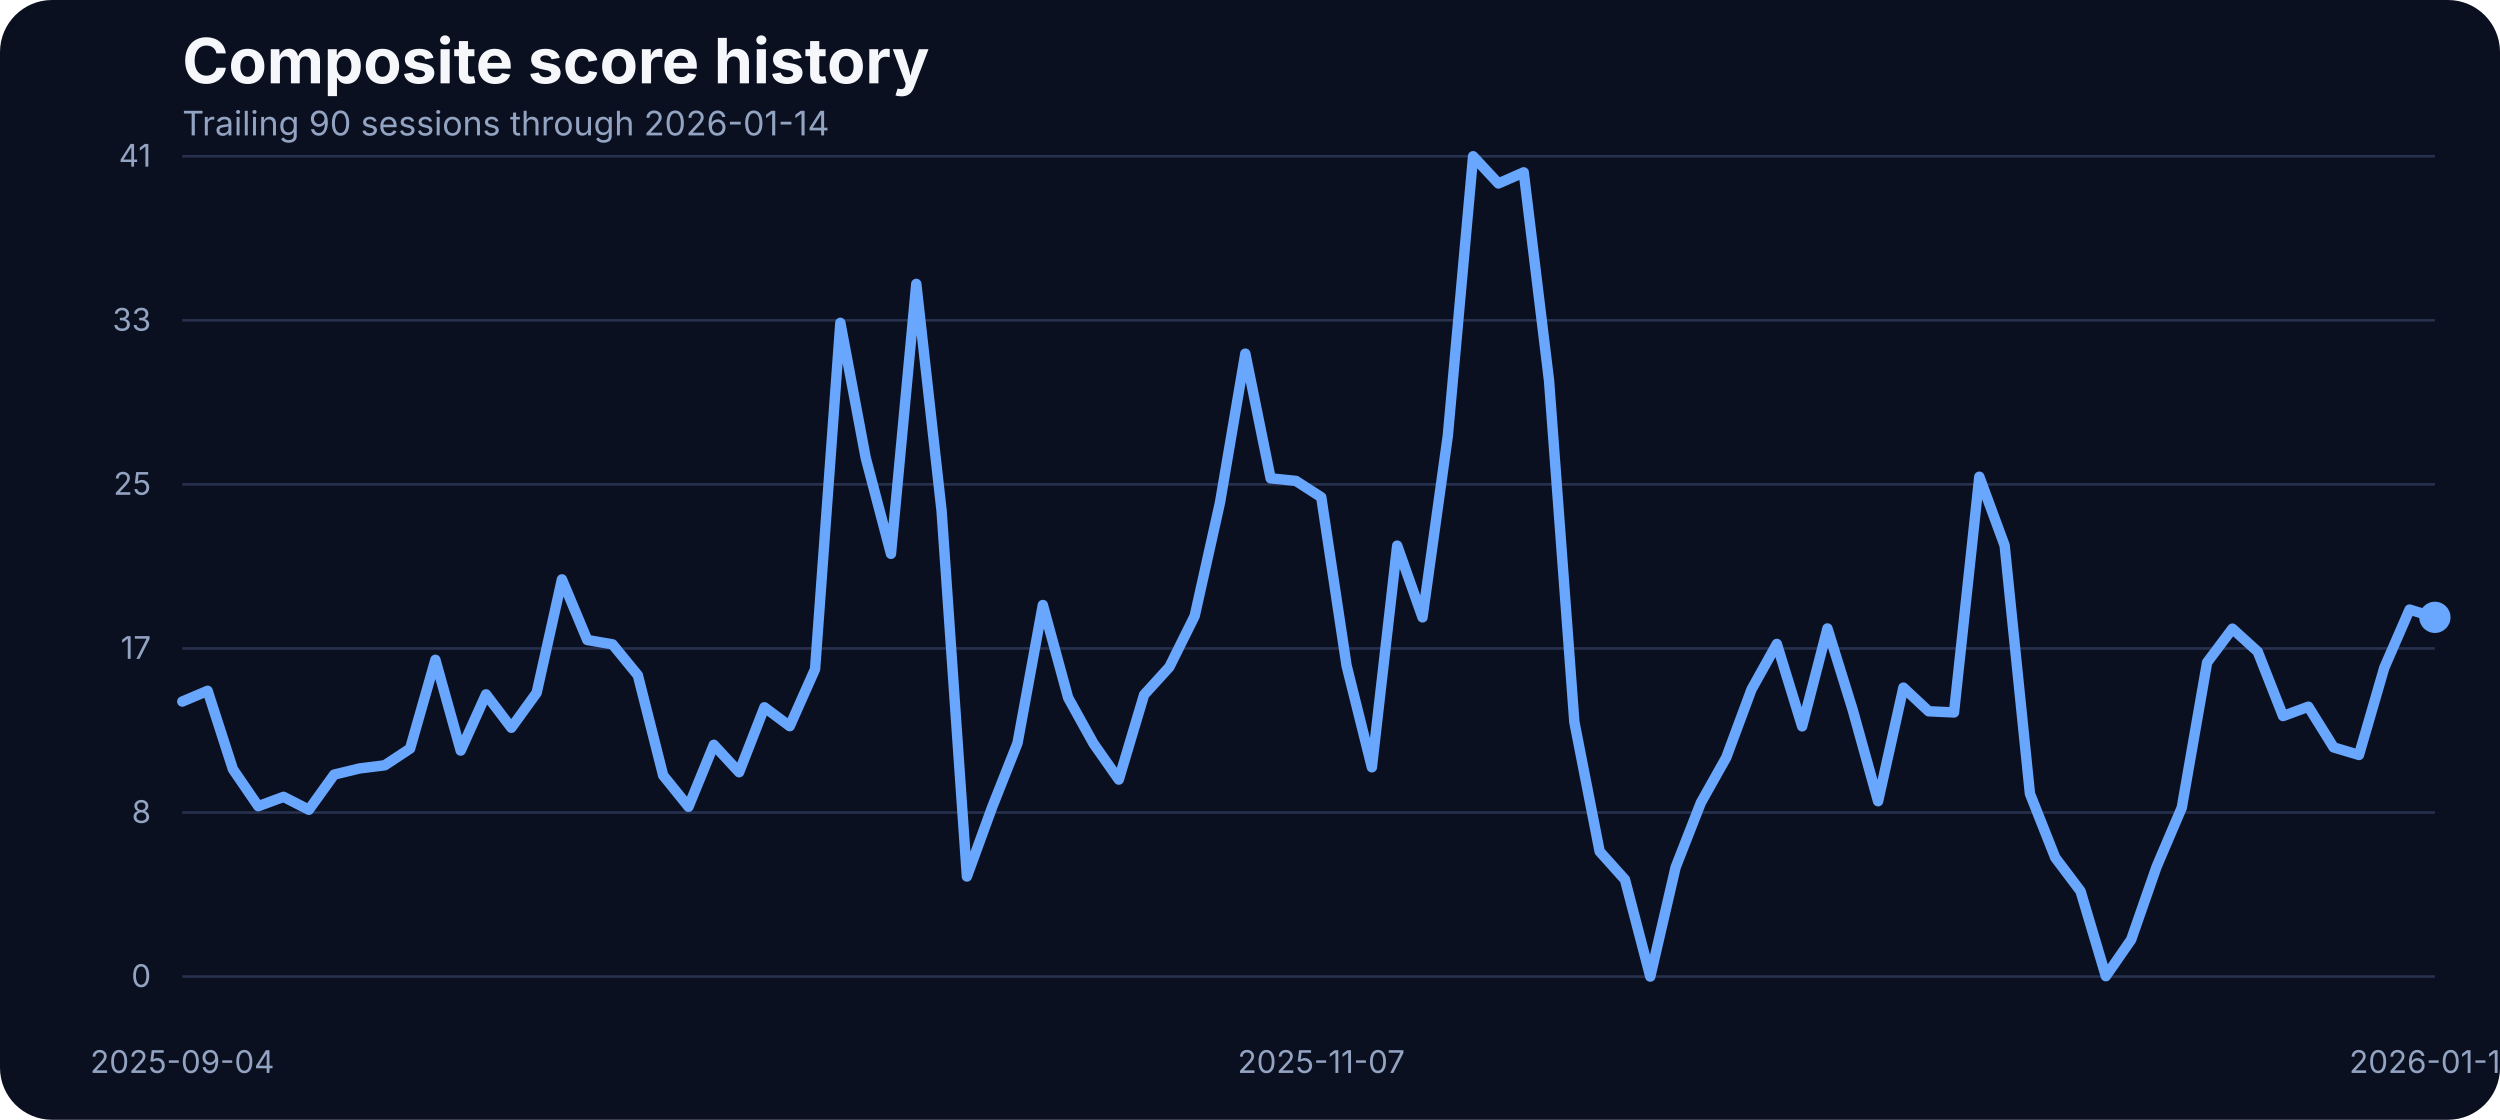
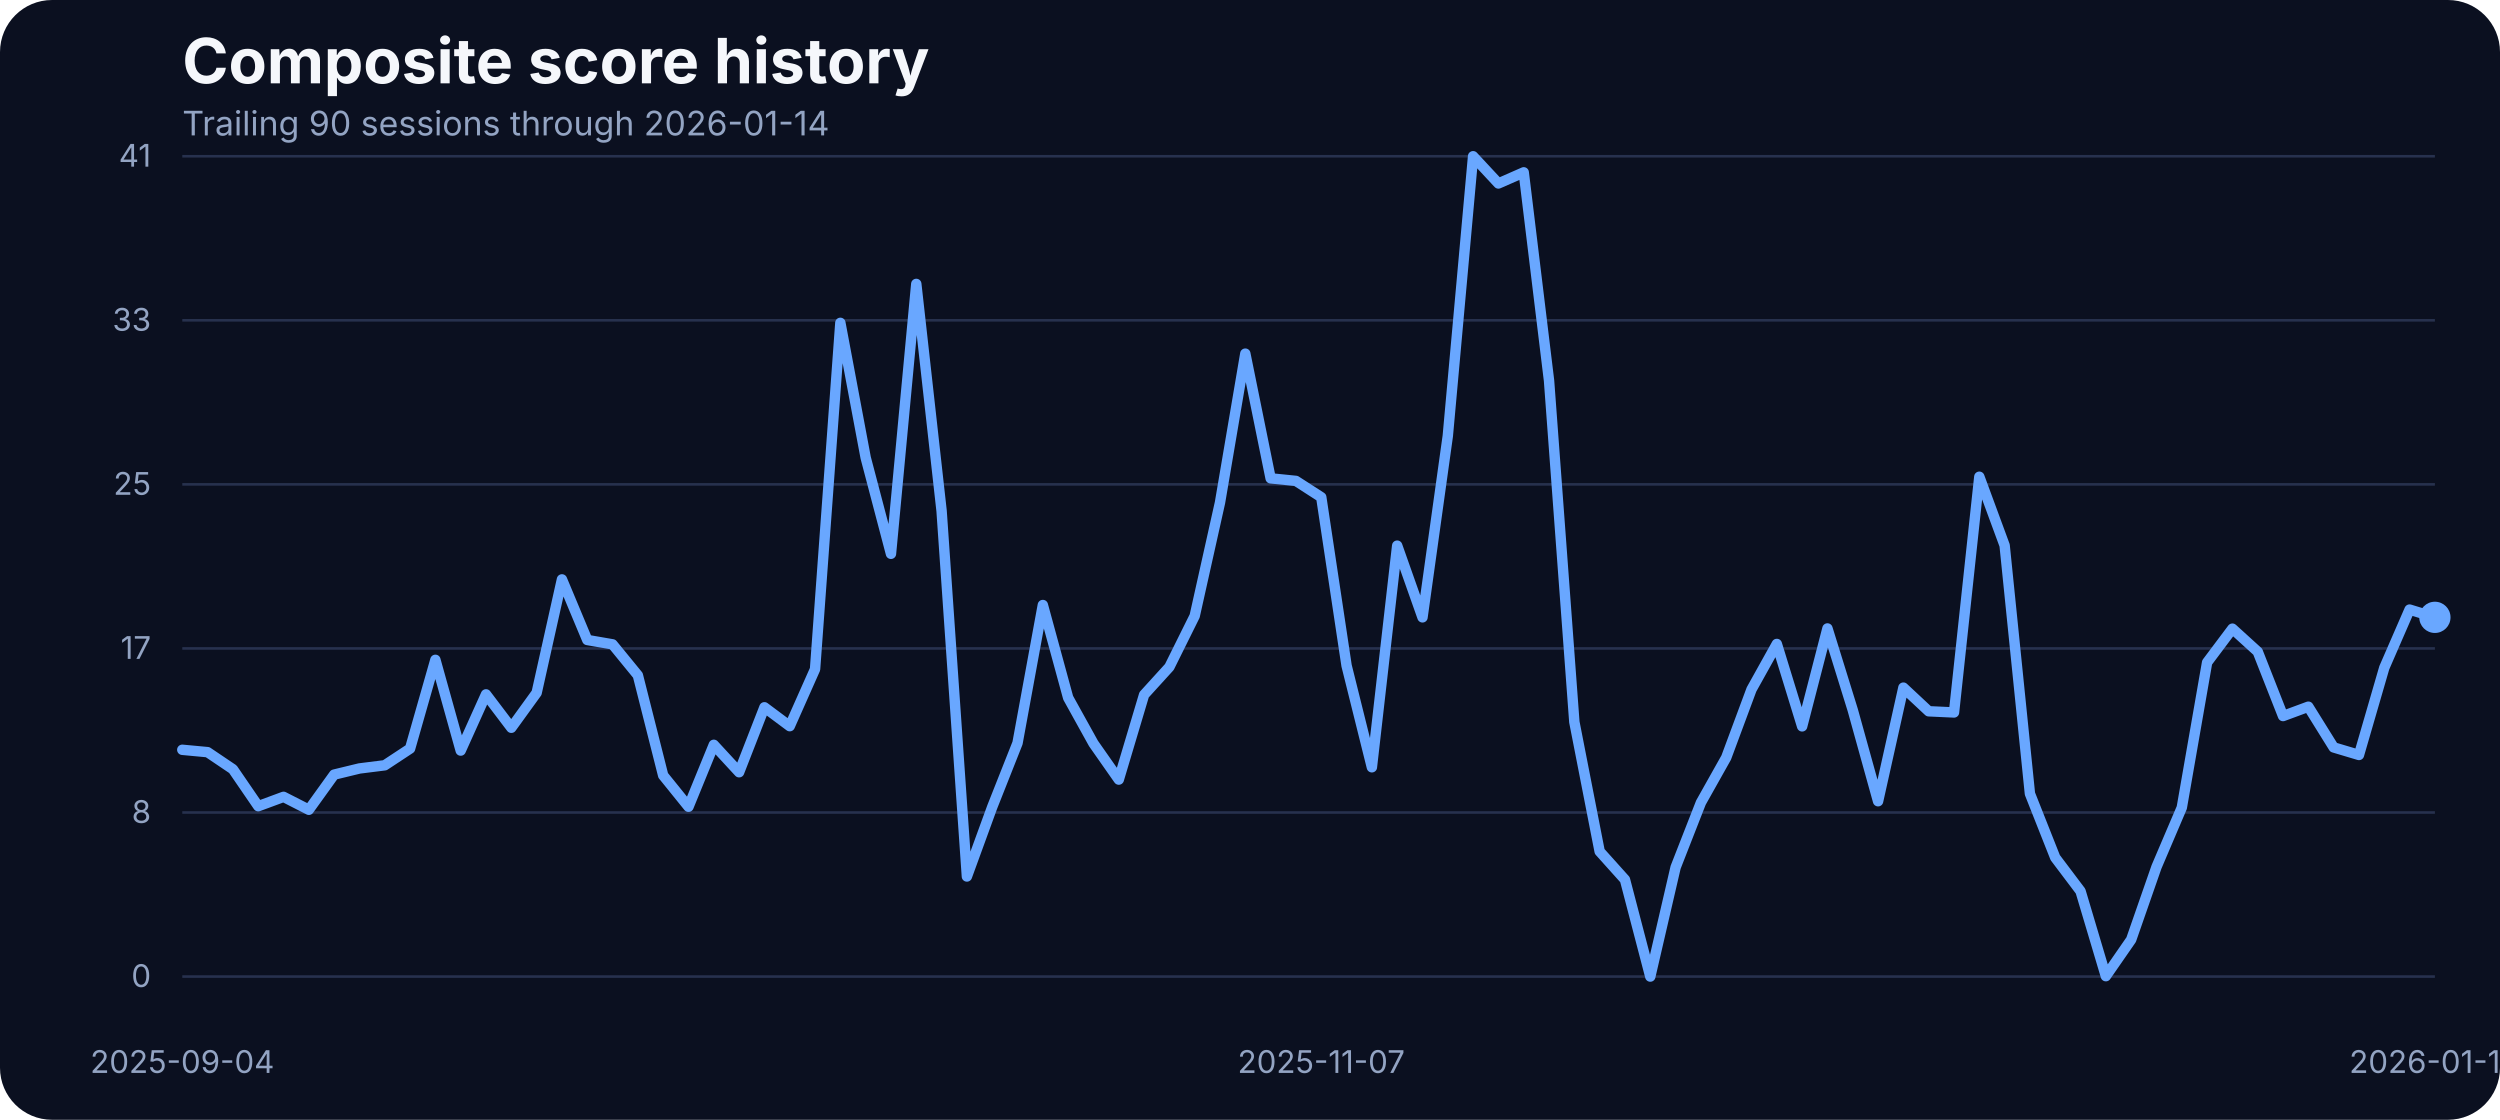
<svg xmlns="http://www.w3.org/2000/svg" width="960" height="430" viewBox="0 0 960 430" role="img" aria-label="Composite score history">
  <rect width="100%" height="100%" fill="#0b1020" rx="20" />
  <text x="70" y="32" fill="#f5f7fb" font-family="Inter, Arial, sans-serif" font-size="24" font-weight="700">Composite score history</text>
  <text x="70" y="52" fill="#93a4c3" font-family="Inter, Arial, sans-serif" font-size="13">Trailing 90 sessions through 2026-01-14</text>
  <line x1="70" x2="935" y1="375.00" y2="375.00" stroke="#27314e" stroke-width="1" />
  <text x="58" y="379.00" text-anchor="end" fill="#93a4c3" font-family="Inter, Arial, sans-serif" font-size="12">0</text>
  <line x1="70" x2="935" y1="312.00" y2="312.00" stroke="#27314e" stroke-width="1" />
  <text x="58" y="316.00" text-anchor="end" fill="#93a4c3" font-family="Inter, Arial, sans-serif" font-size="12">8</text>
  <line x1="70" x2="935" y1="249.00" y2="249.00" stroke="#27314e" stroke-width="1" />
  <text x="58" y="253.00" text-anchor="end" fill="#93a4c3" font-family="Inter, Arial, sans-serif" font-size="12">17</text>
  <line x1="70" x2="935" y1="186.00" y2="186.00" stroke="#27314e" stroke-width="1" />
  <text x="58" y="190.00" text-anchor="end" fill="#93a4c3" font-family="Inter, Arial, sans-serif" font-size="12">25</text>
  <line x1="70" x2="935" y1="123.00" y2="123.00" stroke="#27314e" stroke-width="1" />
  <text x="58" y="127.00" text-anchor="end" fill="#93a4c3" font-family="Inter, Arial, sans-serif" font-size="12">33</text>
  <line x1="70" x2="935" y1="60.00" y2="60.00" stroke="#27314e" stroke-width="1" />
  <text x="58" y="64.00" text-anchor="end" fill="#93a4c3" font-family="Inter, Arial, sans-serif" font-size="12">41</text>
  <text x="70.00" y="412" text-anchor="middle" fill="#93a4c3" font-family="Inter, Arial, sans-serif" font-size="12">2025-09-04</text>
  <text x="507.36" y="412" text-anchor="middle" fill="#93a4c3" font-family="Inter, Arial, sans-serif" font-size="12">2025-11-07</text>
  <text x="935.00" y="412" text-anchor="middle" fill="#93a4c3" font-family="Inter, Arial, sans-serif" font-size="12">2026-01-14</text>
-   <path d="M 70.00 269.39 L 79.72 265.27 L 89.44 295.39 L 99.16 309.58 L 108.88 305.99 L 118.60 310.95 L 128.31 297.45 L 138.03 295.09 L 147.75 293.87 L 157.47 287.46 L 167.19 253.38 L 176.91 288.22 L 186.63 266.64 L 196.35 279.46 L 206.07 266.03 L 215.79 222.49 L 225.51 245.75 L 235.22 247.43 L 244.94 259.32 L 254.66 297.76 L 264.38 309.80 L 274.10 286.01 L 283.82 296.54 L 293.54 271.60 L 303.26 278.85 L 312.98 256.96 L 322.70 123.98 L 332.42 175.75 L 342.13 212.66 L 351.85 109.03 L 361.57 196.19 L 371.29 336.57 L 381.01 309.88 L 390.73 285.33 L 400.45 232.33 L 410.17 267.94 L 419.89 285.48 L 429.61 299.36 L 439.33 266.80 L 449.04 256.12 L 458.76 236.53 L 468.48 192.98 L 478.20 135.80 L 487.92 183.68 L 497.64 184.67 L 507.36 190.93 L 517.08 255.59 L 526.80 294.63 L 536.52 209.53 L 546.24 237.06 L 555.96 167.36 L 565.67 60.00 L 575.39 70.45 L 585.11 66.18 L 594.83 146.17 L 604.55 277.24 L 614.27 326.96 L 623.99 337.79 L 633.71 375.00 L 643.43 333.06 L 653.15 308.20 L 662.87 290.89 L 672.58 264.74 L 682.30 247.28 L 692.02 278.92 L 701.74 241.33 L 711.46 272.67 L 721.18 307.67 L 730.90 264.05 L 740.62 273.13 L 750.34 273.58 L 760.06 183.07 L 769.78 209.46 L 779.49 304.77 L 789.21 329.32 L 798.93 342.21 L 808.65 374.85 L 818.37 360.82 L 828.09 332.91 L 837.81 310.11 L 847.53 254.37 L 857.25 241.41 L 866.97 250.25 L 876.69 274.96 L 886.40 271.37 L 896.12 287.00 L 905.84 289.90 L 915.56 256.43 L 925.28 234.08 L 935.00 237.06" fill="none" stroke="#69a7ff" stroke-width="4" stroke-linecap="round" stroke-linejoin="round" />
+   <path d="M 70.00 287.92 L 79.72 288.83 L 89.44 295.39 L 99.16 309.58 L 108.88 305.99 L 118.60 310.95 L 128.31 297.45 L 138.03 295.09 L 147.75 293.87 L 157.47 287.46 L 167.19 253.38 L 176.91 288.22 L 186.63 266.64 L 196.35 279.46 L 206.07 266.03 L 215.79 222.49 L 225.51 245.75 L 235.22 247.43 L 244.94 259.32 L 254.66 297.76 L 264.38 309.80 L 274.10 286.01 L 283.82 296.54 L 293.54 271.60 L 303.26 278.85 L 312.98 256.96 L 322.70 123.98 L 332.42 175.75 L 342.13 212.66 L 351.85 109.03 L 361.57 196.19 L 371.29 336.57 L 381.01 309.88 L 390.73 285.33 L 400.45 232.33 L 410.17 267.94 L 419.89 285.48 L 429.61 299.36 L 439.33 266.80 L 449.04 256.12 L 458.76 236.53 L 468.48 192.98 L 478.20 135.80 L 487.92 183.68 L 497.64 184.67 L 507.36 190.93 L 517.08 255.59 L 526.80 294.63 L 536.52 209.53 L 546.24 237.06 L 555.96 167.36 L 565.67 60.00 L 575.39 70.45 L 585.11 66.18 L 594.83 146.17 L 604.55 277.24 L 614.27 326.96 L 623.99 337.79 L 633.71 375.00 L 643.43 333.06 L 653.15 308.20 L 662.87 290.89 L 672.58 264.74 L 682.30 247.28 L 692.02 278.92 L 701.74 241.33 L 711.46 272.67 L 721.18 307.67 L 730.90 264.05 L 740.62 273.13 L 750.34 273.58 L 760.06 183.07 L 769.78 209.46 L 779.49 304.77 L 789.21 329.32 L 798.93 342.21 L 808.65 374.85 L 818.37 360.82 L 828.09 332.91 L 837.81 310.11 L 847.53 254.37 L 857.25 241.41 L 866.97 250.25 L 876.69 274.96 L 886.40 271.37 L 896.12 287.00 L 905.84 289.90 L 915.56 256.43 L 925.28 234.08 L 935.00 237.06" fill="none" stroke="#69a7ff" stroke-width="4" stroke-linecap="round" stroke-linejoin="round" />
  <circle cx="935.00" cy="237.06" r="6" fill="#69a7ff" />
</svg>
